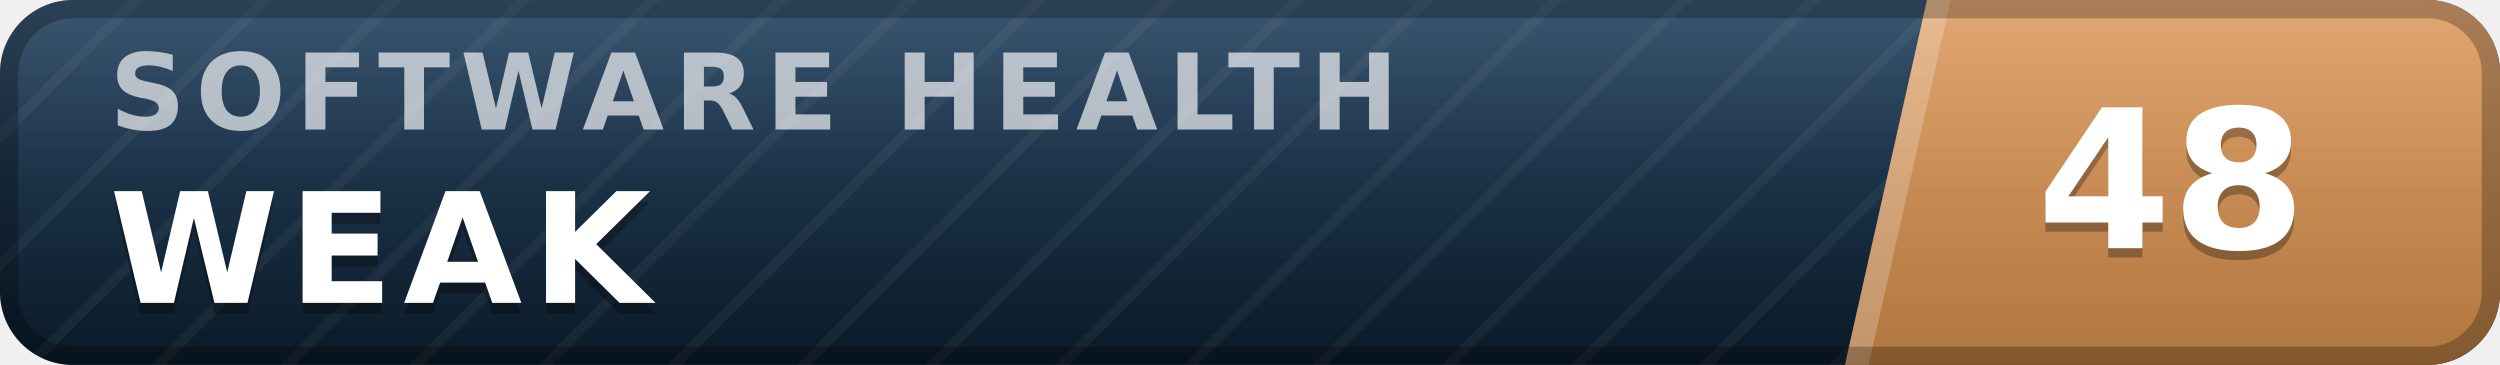
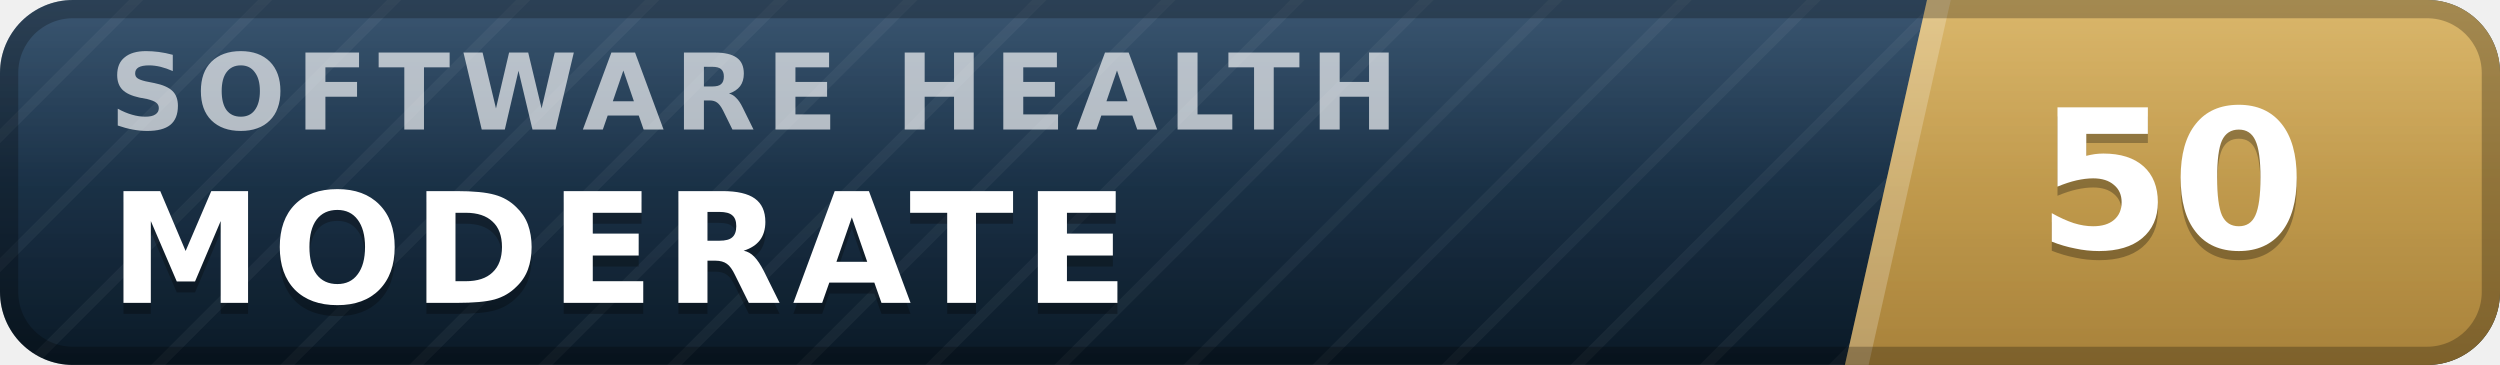
- <svg xmlns="http://www.w3.org/2000/svg" width="137" height="20" viewBox="0 0 137 20" role="img" aria-label="inspect.software software health index 48 of 100, weak" font-family="Verdana,DejaVu Sans,Geneva,sans-serif">
+ <svg xmlns="http://www.w3.org/2000/svg" width="137" height="20" viewBox="0 0 137 20" role="img" aria-label="inspect.software software health index 50 of 100, moderate" font-family="Verdana,DejaVu Sans,Geneva,sans-serif">
  <defs>
    <linearGradient id="plate" x1="0" y1="0" x2="0" y2="1">
      <stop offset="0" stop-color="#1d3d5c" />
      <stop offset="1" stop-color="#0a1926" />
    </linearGradient>
    <linearGradient id="endplate" x1="0" y1="0" x2="0" y2="1">
-       <stop offset="0" stop-color="#dd9a5e" />
-       <stop offset="1" stop-color="#b0763f" />
+       <stop offset="0" stop-color="#d5ac55" />
+       <stop offset="1" stop-color="#a8823a" />
    </linearGradient>
    <linearGradient id="gloss" x1="0" y1="0" x2="0" y2="1">
      <stop offset="0" stop-color="#fff" stop-opacity=".13" />
      <stop offset=".5" stop-color="#fff" stop-opacity=".03" />
      <stop offset="1" stop-color="#fff" stop-opacity="0" />
    </linearGradient>
    <pattern id="guilloche" width="5" height="5" patternUnits="userSpaceOnUse" patternTransform="rotate(45)">
      <line x1="0" y1="0" x2="0" y2="5" stroke="#fff" stroke-opacity=".045" stroke-width="1.1" />
    </pattern>
    <clipPath id="rounded">
      <rect width="137" height="20" rx="4" />
    </clipPath>
  </defs>
  <g clip-path="url(#rounded)">
    <rect width="137" height="20" fill="url(#plate)" />
    <rect width="137" height="20" fill="url(#guilloche)" />
    <polygon points="105.6,0 137,0 137,20 101.1,20" fill="url(#endplate)" />
    <polygon points="105.6,0 106.9,0 102.4,20 101.1,20" fill="#fff" fill-opacity=".22" />
    <text x="6.0" y="7.1" font-size="5.8" letter-spacing="0.55" fill="#fff" fill-opacity=".66" font-weight="bold" textLength="76.3" lengthAdjust="spacing">SOFTWARE HEALTH</text>
-     <text x="6.0" y="17.2" font-size="8.4" fill="#000" fill-opacity=".3" font-weight="bold" letter-spacing="0.55" textLength="30.3" lengthAdjust="spacing">WEAK</text>
-     <text x="6.0" y="16.6" font-size="8.4" fill="#fff" font-weight="bold" letter-spacing="0.55" textLength="30.3" lengthAdjust="spacing">WEAK</text>
-     <text x="119.0" y="14.1" font-size="10.6" fill="#000" fill-opacity=".3" font-weight="bold" text-anchor="middle">48</text>
-     <text x="119.0" y="13.6" font-size="10.6" fill="#fff" font-weight="bold" text-anchor="middle">48</text>
+     <text x="6.0" y="17.2" font-size="8.4" fill="#000" fill-opacity=".3" font-weight="bold" letter-spacing="0.55" textLength="59.5" lengthAdjust="spacing">MODERATE</text>
+     <text x="6.0" y="16.6" font-size="8.4" fill="#fff" font-weight="bold" letter-spacing="0.55" textLength="59.5" lengthAdjust="spacing">MODERATE</text>
+     <text x="119.0" y="14.1" font-size="10.6" fill="#000" fill-opacity=".3" font-weight="bold" text-anchor="middle">50</text>
+     <text x="119.0" y="13.6" font-size="10.6" fill="#fff" font-weight="bold" text-anchor="middle">50</text>
    <rect width="137" height="20" fill="url(#gloss)" />
  </g>
  <rect x=".5" y=".5" width="136" height="19" rx="3.5" fill="none" stroke="#000" stroke-opacity=".25" />
</svg>
